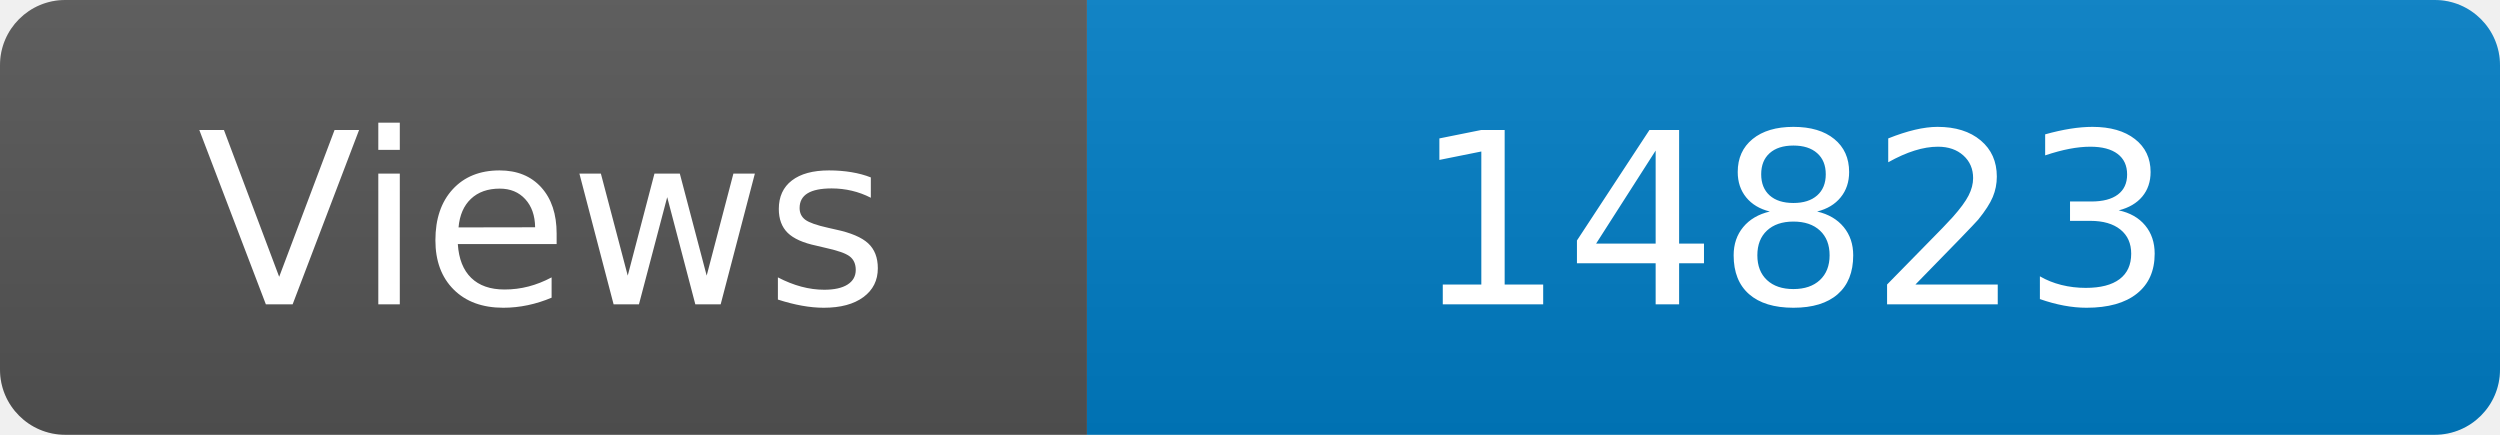
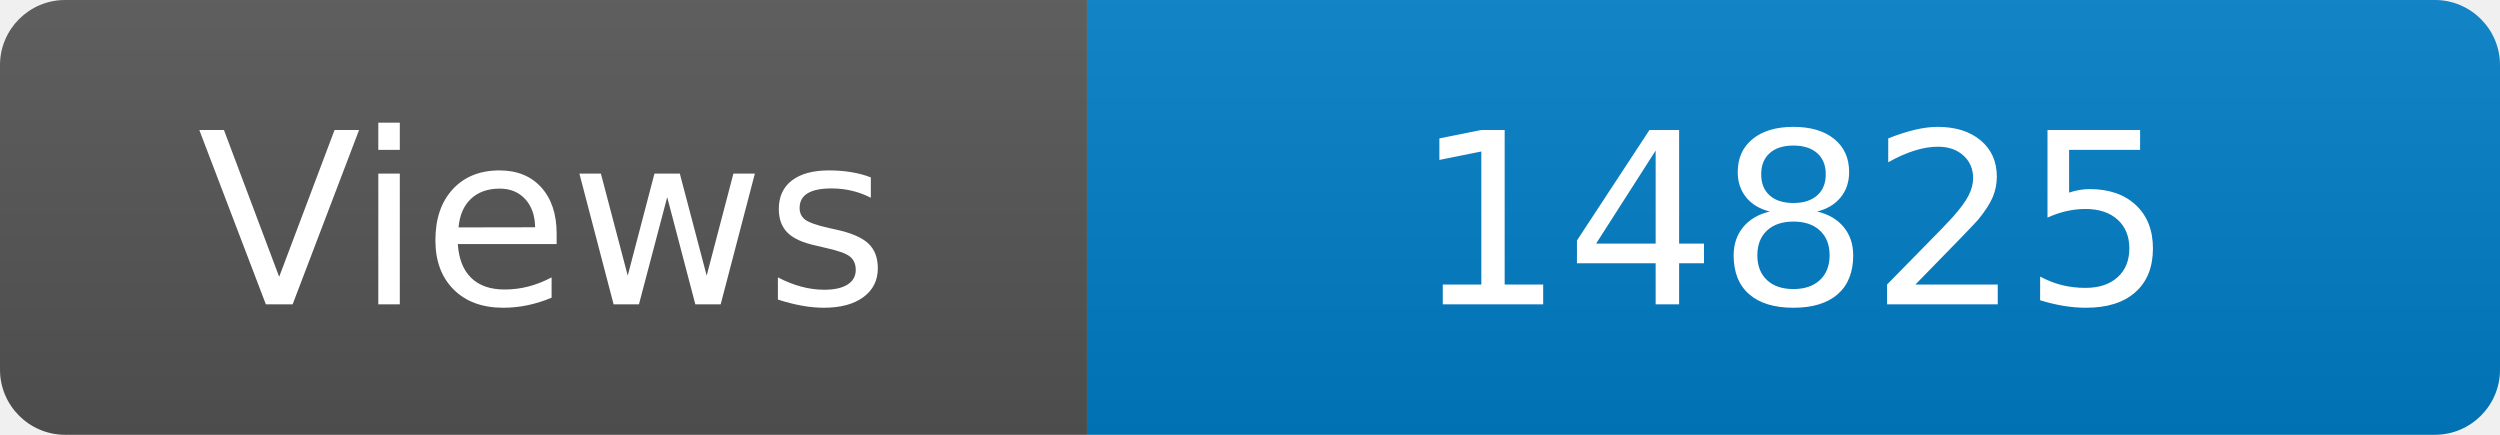
<svg xmlns="http://www.w3.org/2000/svg" width="115" height="20" role="img" aria-label="Maintained?: yes">
  <linearGradient id="s" x2="0" y2="100%">
    <stop offset="0" stop-color="#bbb" stop-opacity=".1" />
    <stop offset="1" stop-opacity=".1" />
  </linearGradient>
  <clipPath id="r">
    <rect width="115" height="20" rx="3" fill="#fff" />
  </clipPath>
  <g clip-path="url(#r)">
    <rect width="50" height="20" fill="#555" />
    <rect x="50" width="160" height="20" fill="#007ec6" />
    <rect width="115" height="20" fill="url(#s)" />
  </g>
  <g fill="#fff" text-anchor="middle" font-family="Verdana,Geneva,DejaVu Sans,sans-serif" font-size="110">
    <text x="250" y="140" transform="scale(.1)" fill="#fff">Views</text>
-     <text x="825" y="140" transform="scale(.1)" fill="#fff">14823</text>
+     <text x="825" y="140" transform="scale(.1)" fill="#fff">14825</text>
  </g>
</svg>
